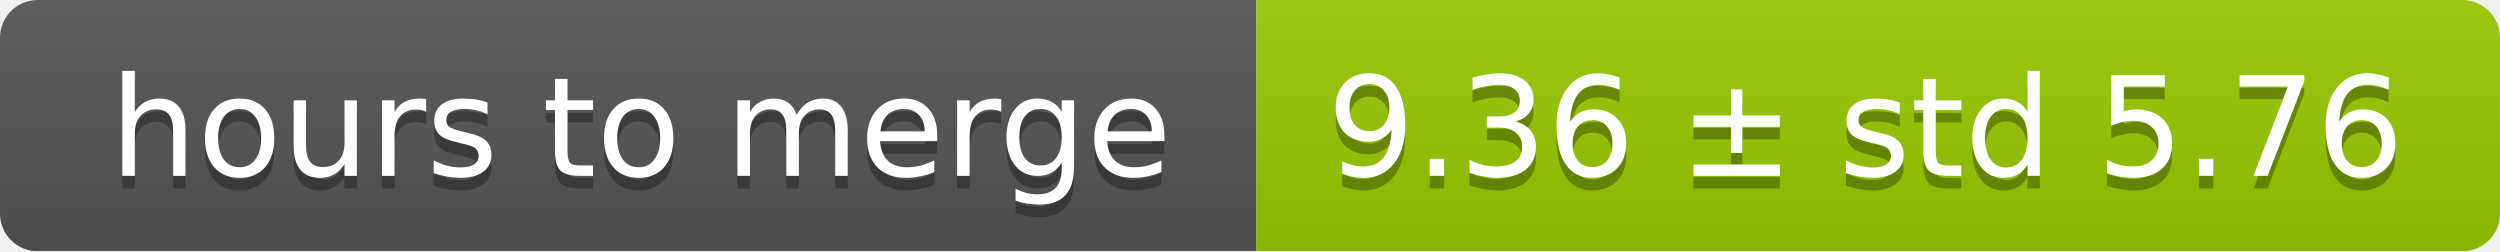
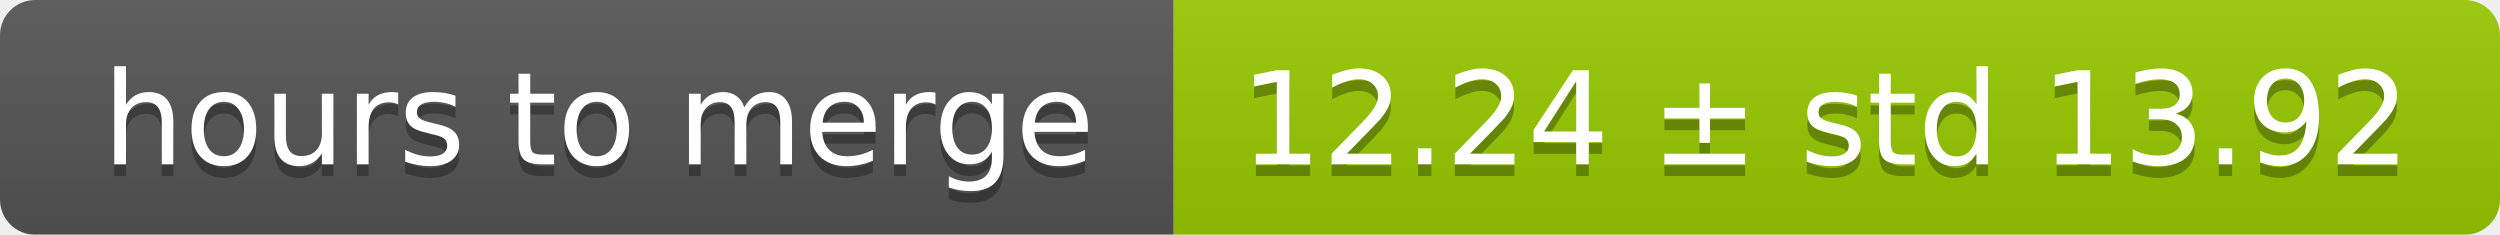
- <svg xmlns="http://www.w3.org/2000/svg" width="199" height="20">
+ <svg xmlns="http://www.w3.org/2000/svg" width="213" height="20">
  <linearGradient id="smooth" x2="0" y2="100%">
    <stop offset="0" stop-color="#bbb" stop-opacity=".1" />
    <stop offset="1" stop-opacity=".1" />
  </linearGradient>
  <mask id="round">
-     <rect width="199" height="20" rx="3" fill="#fff" />
+     <rect width="213" height="20" rx="3" fill="#fff" />
  </mask>
  <g mask="url(#round)">
    <rect width="100" height="20" fill="#555" />
-     <rect x="100" width="99" height="20" fill="#97ca00" />
-     <rect width="199" height="20" fill="url(#smooth)" />
+     <rect x="100" width="113" height="20" fill="#97ca00" />
+     <rect width="213" height="20" fill="url(#smooth)" />
  </g>
  <g fill="#fff" text-anchor="middle" font-family="DejaVu Sans,Verdana,Geneva,sans-serif" font-size="11">
    <text x="51" y="15" fill="#010101" fill-opacity=".3">hours to merge</text>
    <text x="51" y="14">hours to merge</text>
-     <text x="148.5" y="15" fill="#010101" fill-opacity=".3">9.36 ± std 5.76</text>
-     <text x="148.5" y="14">9.36 ± std 5.76</text>
+     <text x="155.5" y="15" fill="#010101" fill-opacity=".3">12.24 ± std 13.92</text>
+     <text x="155.5" y="14">12.24 ± std 13.92</text>
  </g>
</svg>
